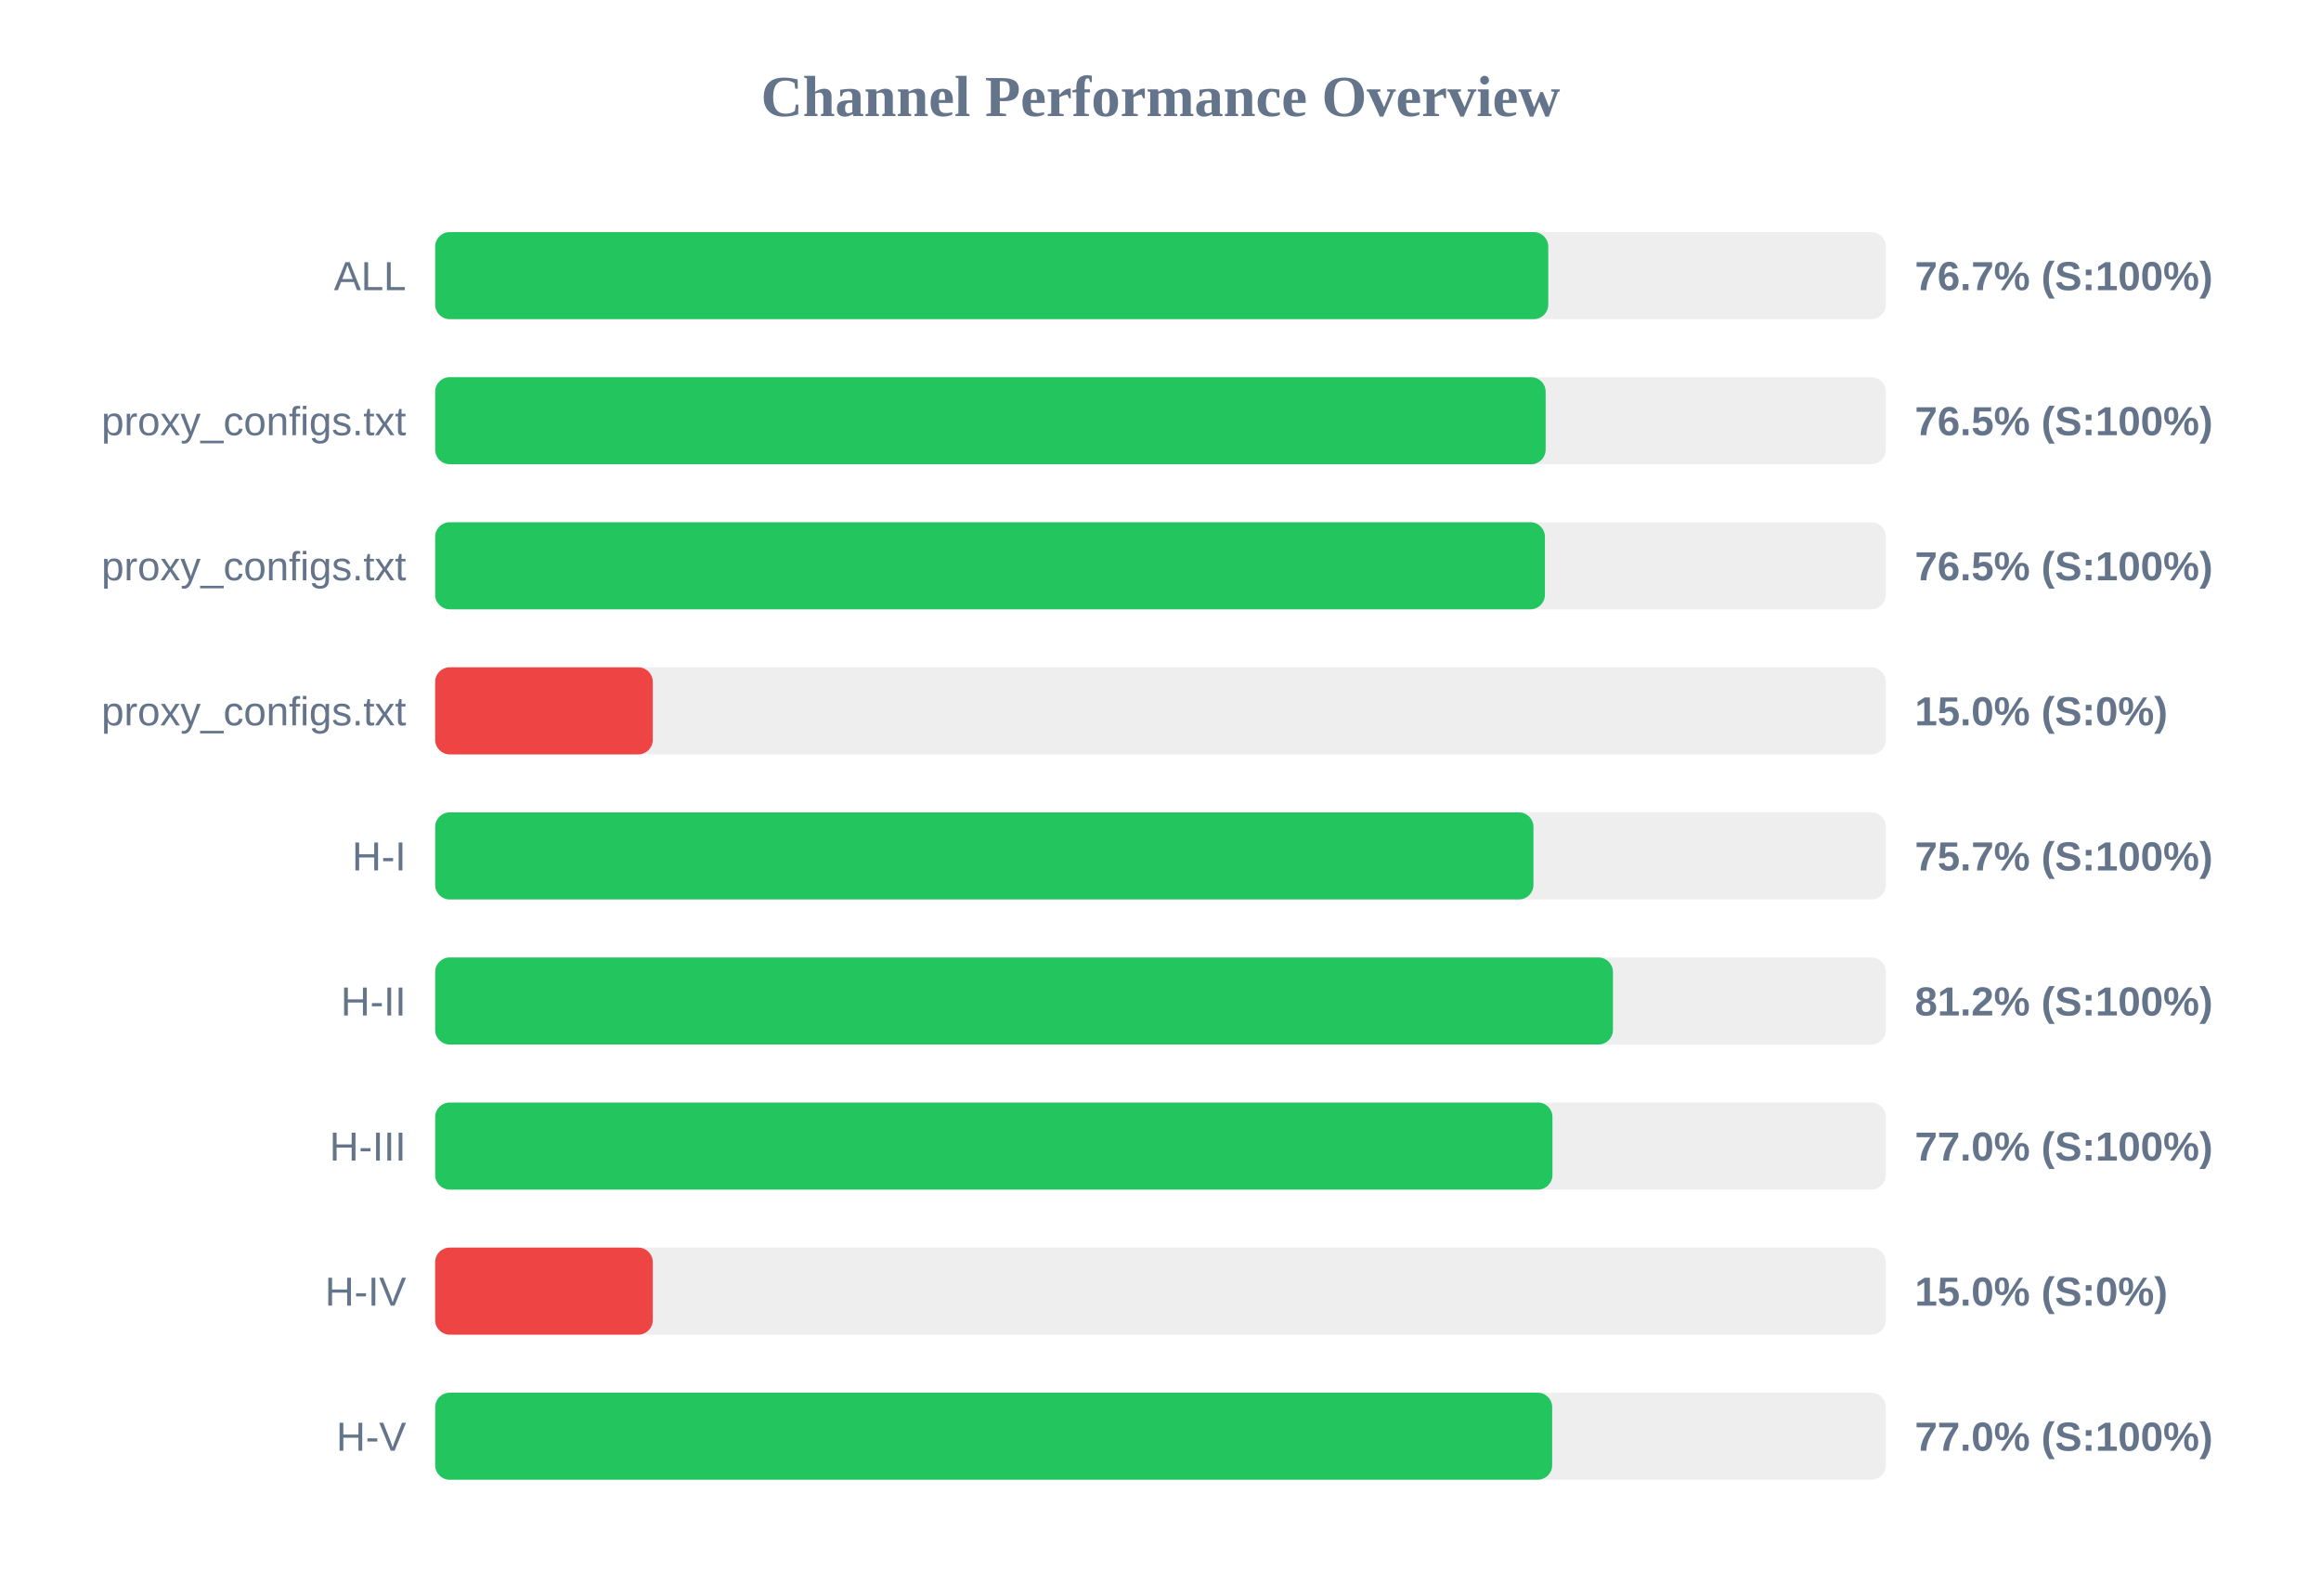
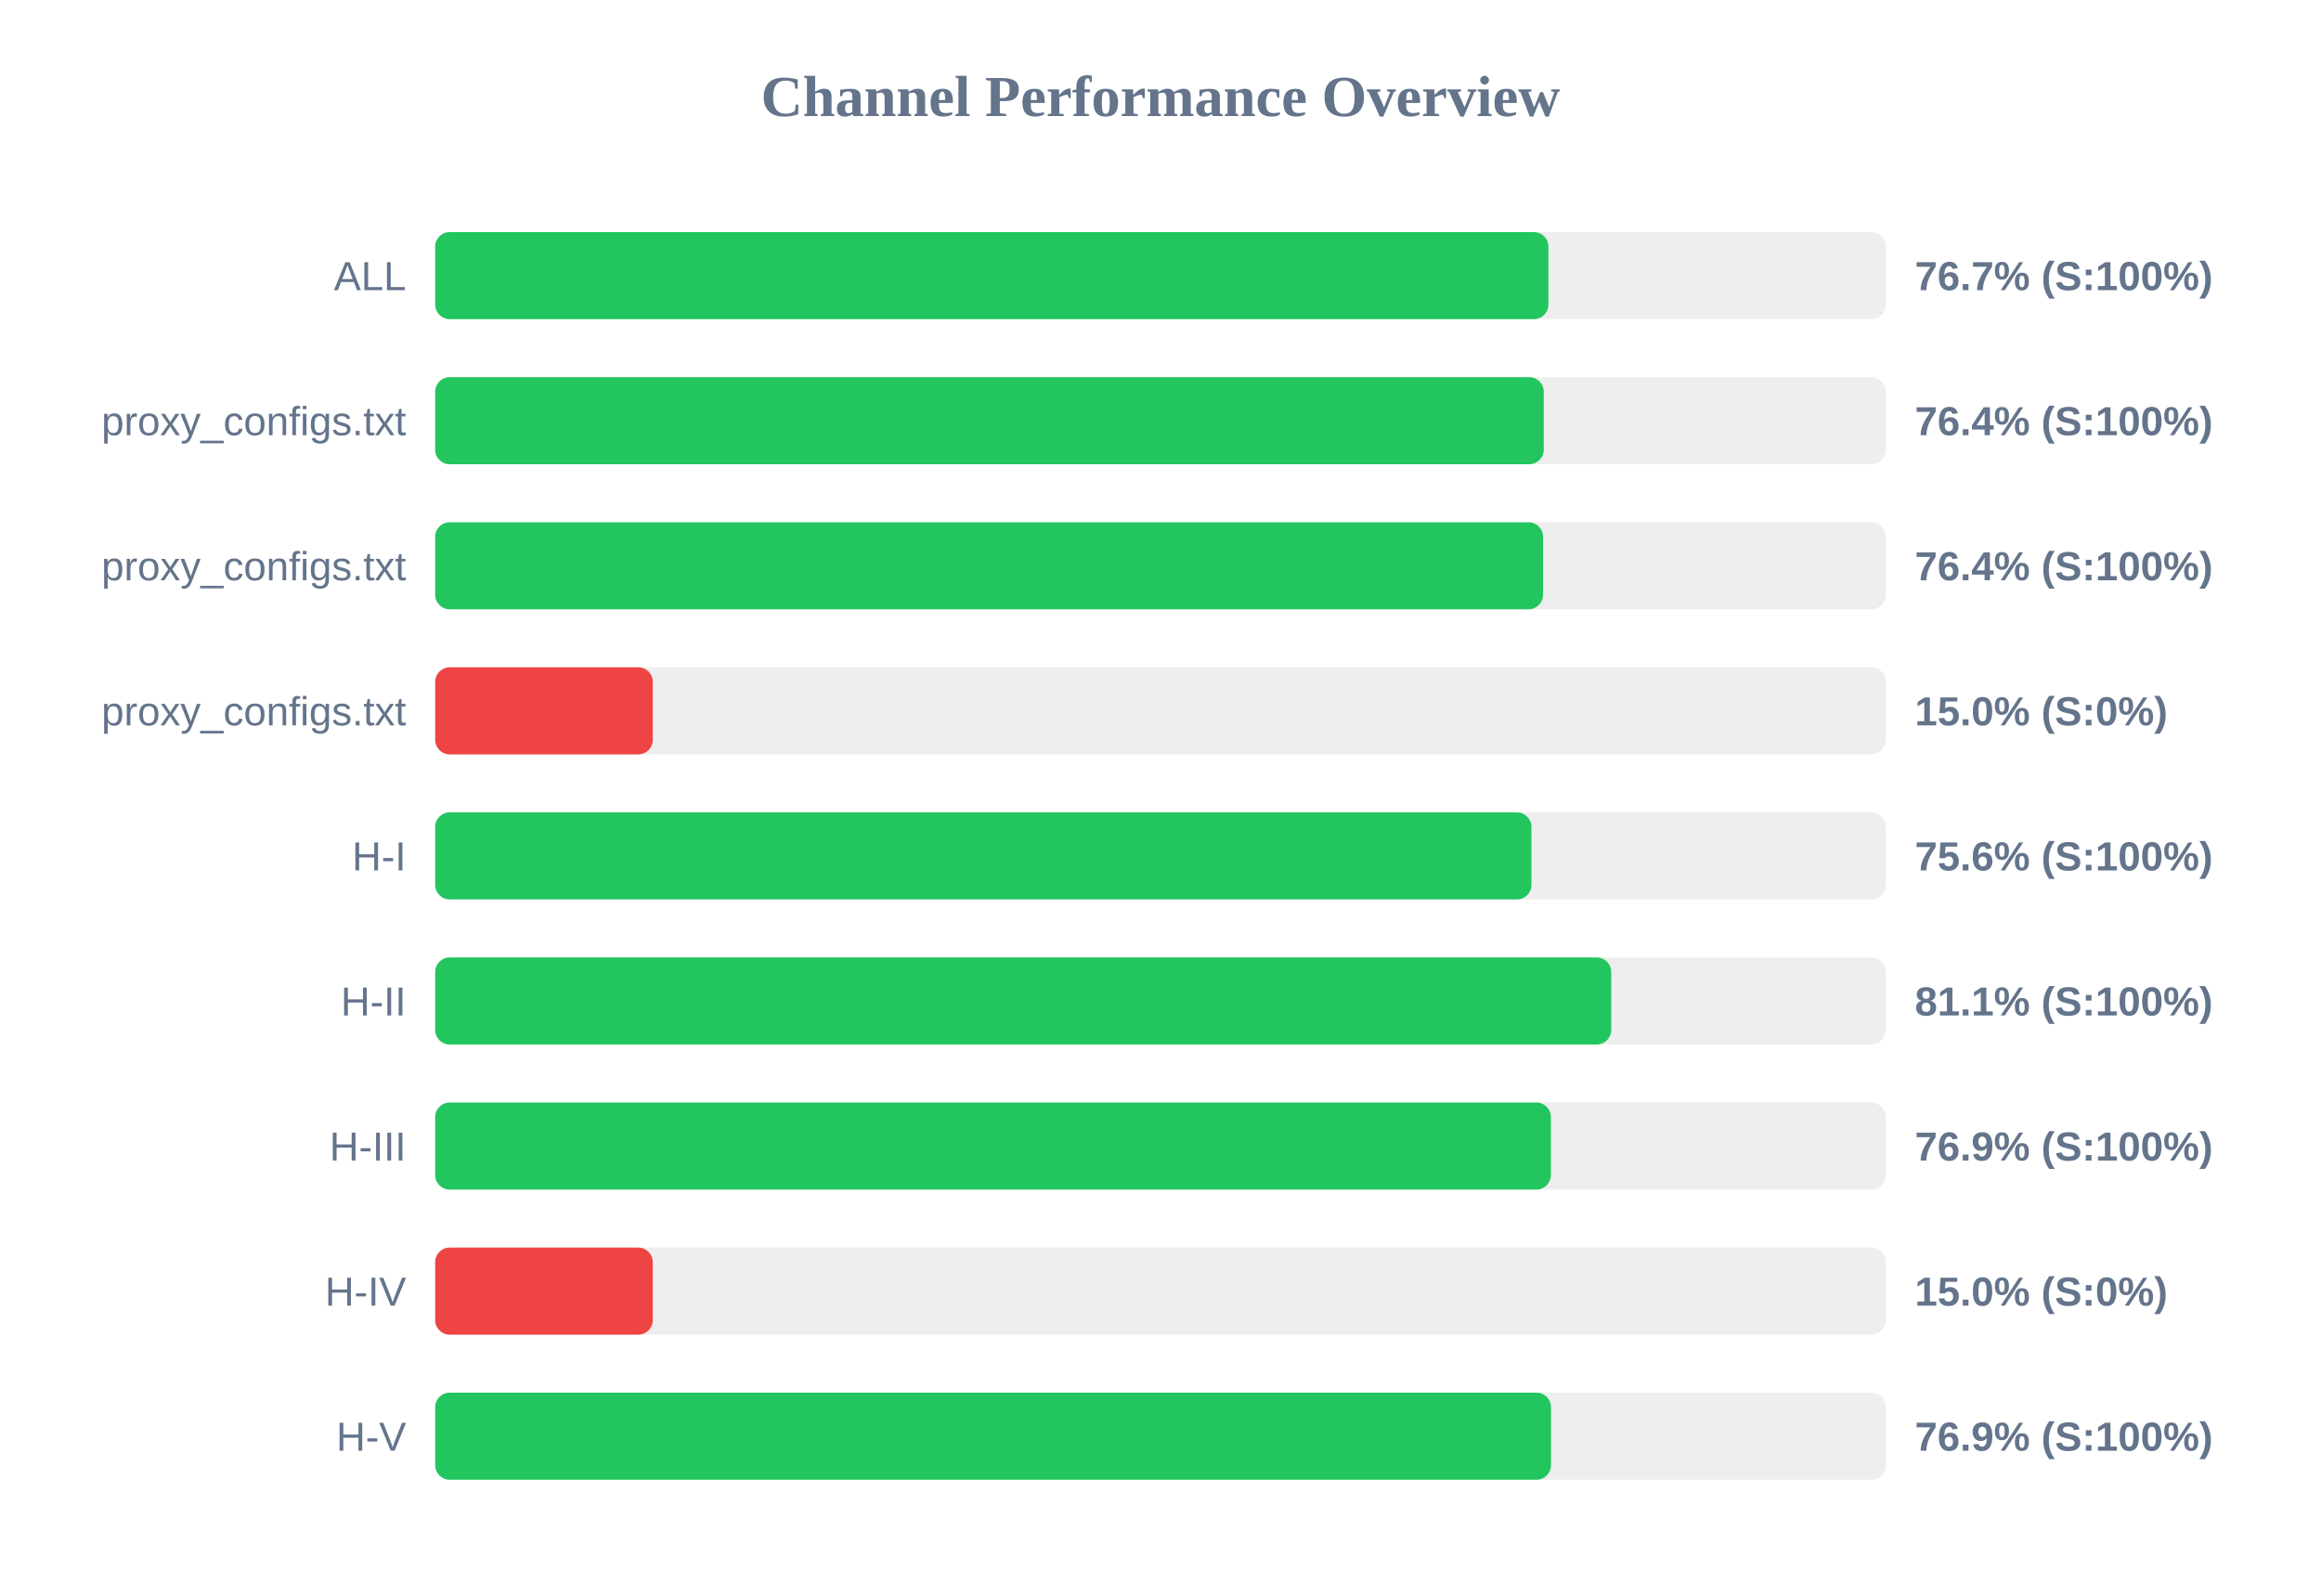
<svg xmlns="http://www.w3.org/2000/svg" width="800" height="550" version="1.1">
  <style>
        .row { font: 14px Arial; fill: #64748b; }
        .score { font: bold 14px Arial; fill: #64748b; }
    </style>
  <text x="400" y="40" text-anchor="middle" font-size="20px" font-weight="bold" fill="#64748b">Channel Performance Overview</text>
  <rect x="150" y="80" width="500" height="30" fill="#eee" rx="5" />
-   <rect x="150" y="80" width="383.65" height="30" fill="#22c55e" rx="5" />
+   <rect x="150" y="80" width="383.7" height="30" fill="#22c55e" rx="5" />
  <text x="140" y="100" text-anchor="end" class="row">ALL</text>
  <text x="660" y="100" text-anchor="start" class="score">76.7% (S:100%)</text>
  <rect x="150" y="130" width="500" height="30" fill="#eee" rx="5" />
-   <rect x="150" y="130" width="382.75" height="30" fill="#22c55e" rx="5" />
+   <rect x="150" y="130" width="382.1" height="30" fill="#22c55e" rx="5" />
  <text x="140" y="150" text-anchor="end" class="row">proxy_configs.txt</text>
-   <text x="660" y="150" text-anchor="start" class="score">76.5% (S:100%)</text>
+   <text x="660" y="150" text-anchor="start" class="score">76.4% (S:100%)</text>
  <rect x="150" y="180" width="500" height="30" fill="#eee" rx="5" />
-   <rect x="150" y="180" width="382.5" height="30" fill="#22c55e" rx="5" />
+   <rect x="150" y="180" width="381.85" height="30" fill="#22c55e" rx="5" />
  <text x="140" y="200" text-anchor="end" class="row">proxy_configs.txt</text>
-   <text x="660" y="200" text-anchor="start" class="score">76.5% (S:100%)</text>
+   <text x="660" y="200" text-anchor="start" class="score">76.4% (S:100%)</text>
  <rect x="150" y="230" width="500" height="30" fill="#eee" rx="5" />
  <rect x="150" y="230" width="75.0" height="30" fill="#ef4444" rx="5" />
  <text x="140" y="250" text-anchor="end" class="row">proxy_configs.txt</text>
  <text x="660" y="250" text-anchor="start" class="score">15.0% (S:0%)</text>
  <rect x="150" y="280" width="500" height="30" fill="#eee" rx="5" />
-   <rect x="150" y="280" width="378.55" height="30" fill="#22c55e" rx="5" />
+   <rect x="150" y="280" width="377.85" height="30" fill="#22c55e" rx="5" />
  <text x="140" y="300" text-anchor="end" class="row">H-I</text>
-   <text x="660" y="300" text-anchor="start" class="score">75.7% (S:100%)</text>
+   <text x="660" y="300" text-anchor="start" class="score">75.6% (S:100%)</text>
  <rect x="150" y="330" width="500" height="30" fill="#eee" rx="5" />
-   <rect x="150" y="330" width="405.95" height="30" fill="#22c55e" rx="5" />
+   <rect x="150" y="330" width="405.35" height="30" fill="#22c55e" rx="5" />
  <text x="140" y="350" text-anchor="end" class="row">H-II</text>
-   <text x="660" y="350" text-anchor="start" class="score">81.2% (S:100%)</text>
+   <text x="660" y="350" text-anchor="start" class="score">81.1% (S:100%)</text>
  <rect x="150" y="380" width="500" height="30" fill="#eee" rx="5" />
-   <rect x="150" y="380" width="385.1" height="30" fill="#22c55e" rx="5" />
+   <rect x="150" y="380" width="384.55" height="30" fill="#22c55e" rx="5" />
  <text x="140" y="400" text-anchor="end" class="row">H-III</text>
-   <text x="660" y="400" text-anchor="start" class="score">77.0% (S:100%)</text>
+   <text x="660" y="400" text-anchor="start" class="score">76.9% (S:100%)</text>
  <rect x="150" y="430" width="500" height="30" fill="#eee" rx="5" />
  <rect x="150" y="430" width="75.0" height="30" fill="#ef4444" rx="5" />
  <text x="140" y="450" text-anchor="end" class="row">H-IV</text>
  <text x="660" y="450" text-anchor="start" class="score">15.0% (S:0%)</text>
  <rect x="150" y="480" width="500" height="30" fill="#eee" rx="5" />
-   <rect x="150" y="480" width="385.0" height="30" fill="#22c55e" rx="5" />
+   <rect x="150" y="480" width="384.6" height="30" fill="#22c55e" rx="5" />
  <text x="140" y="500" text-anchor="end" class="row">H-V</text>
-   <text x="660" y="500" text-anchor="start" class="score">77.0% (S:100%)</text>
+   <text x="660" y="500" text-anchor="start" class="score">76.9% (S:100%)</text>
</svg>
